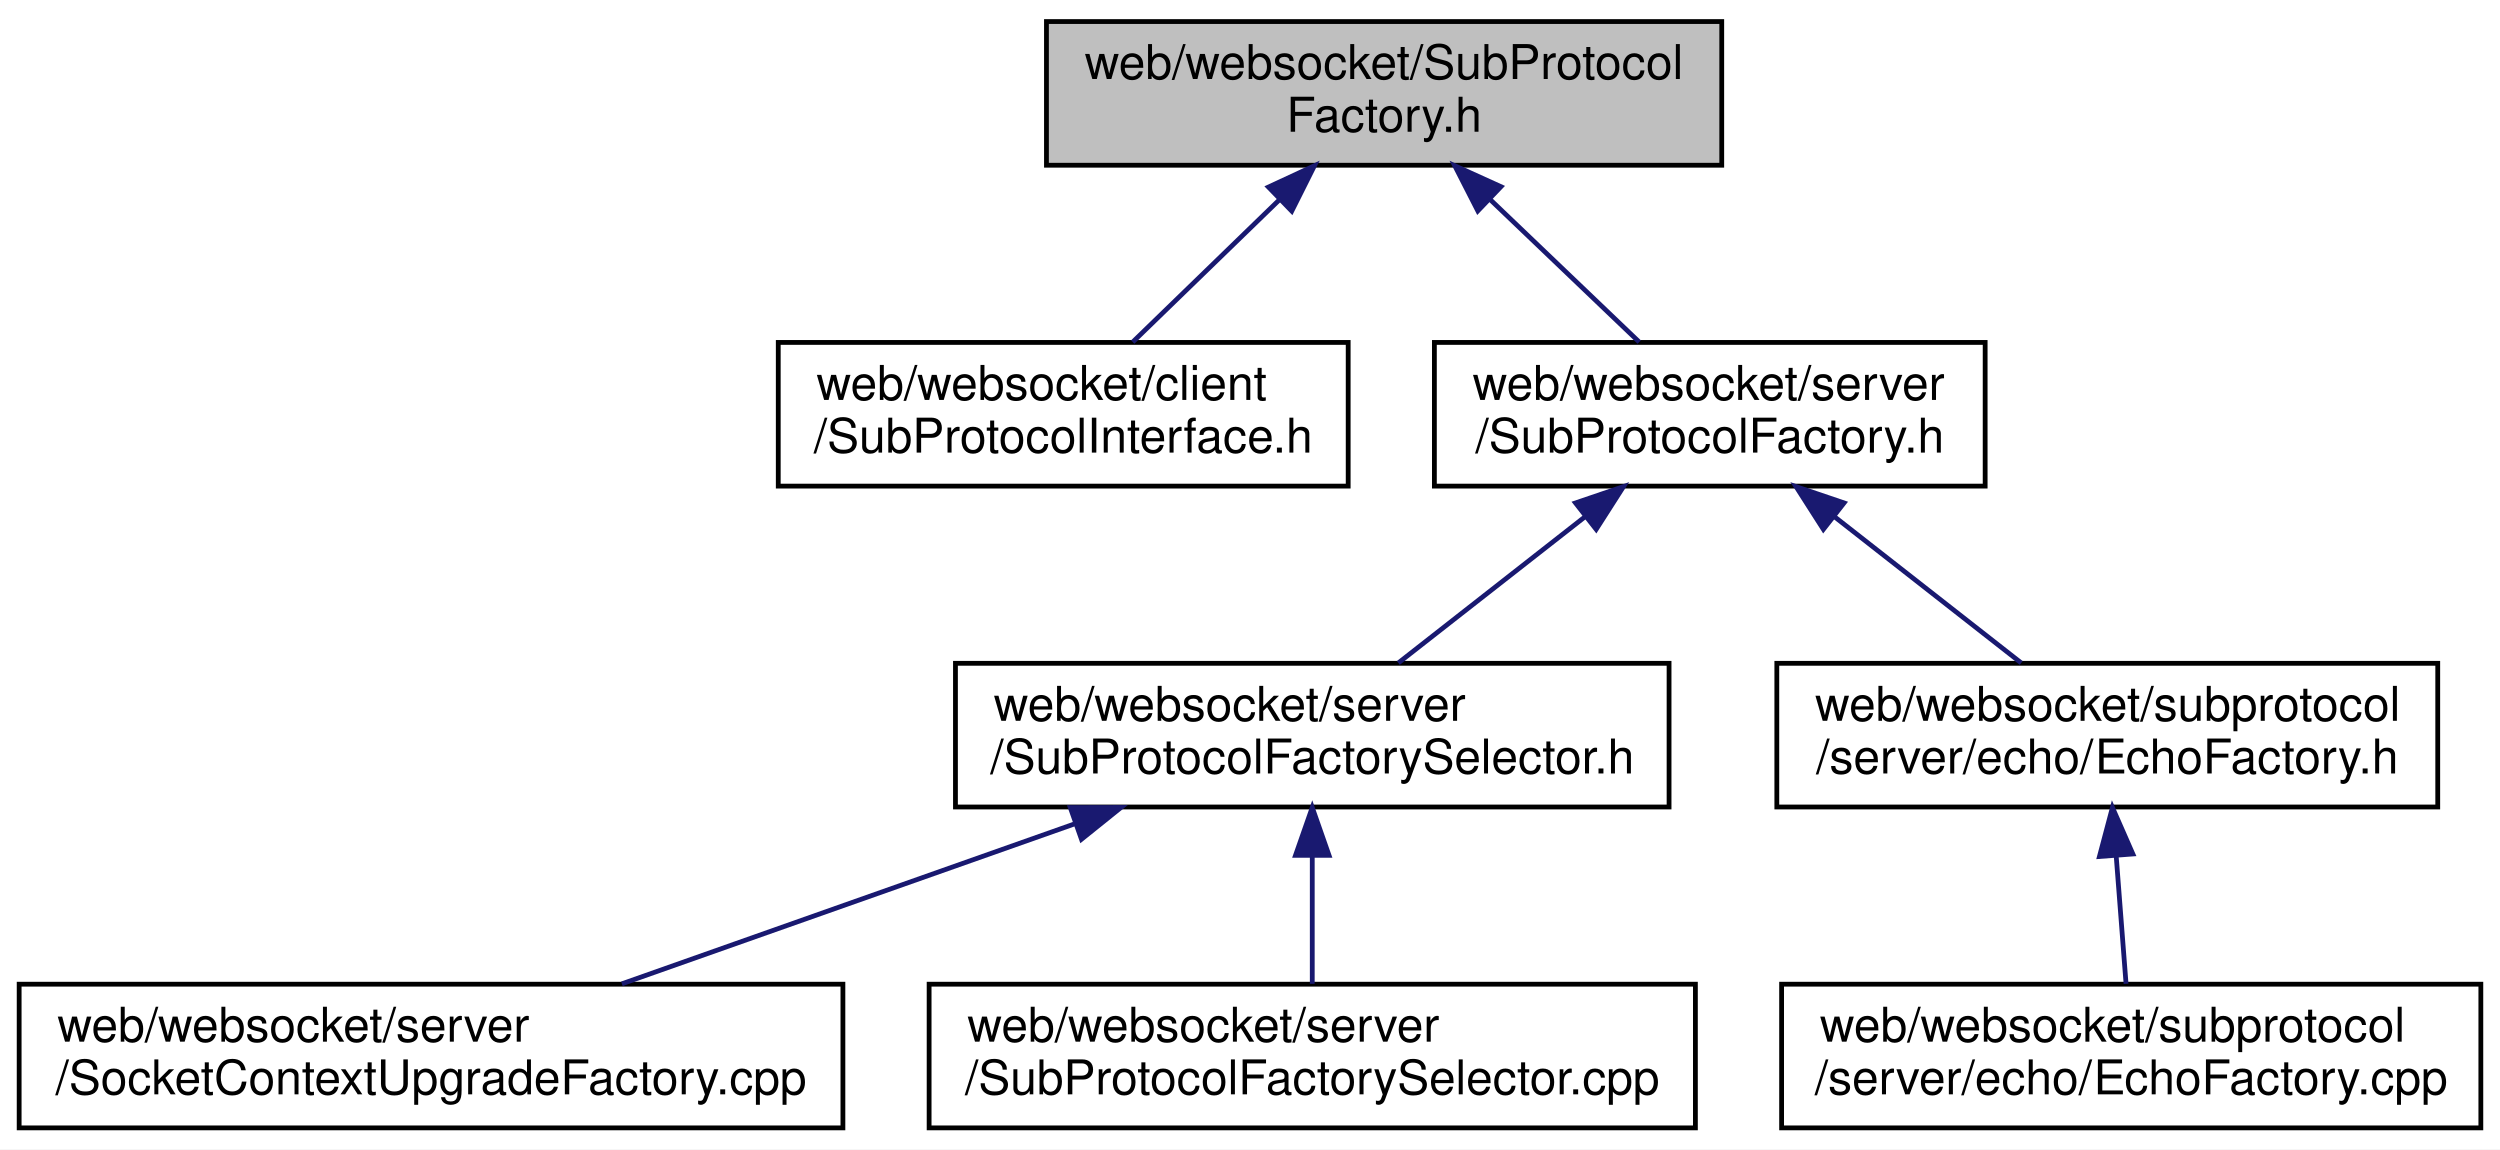
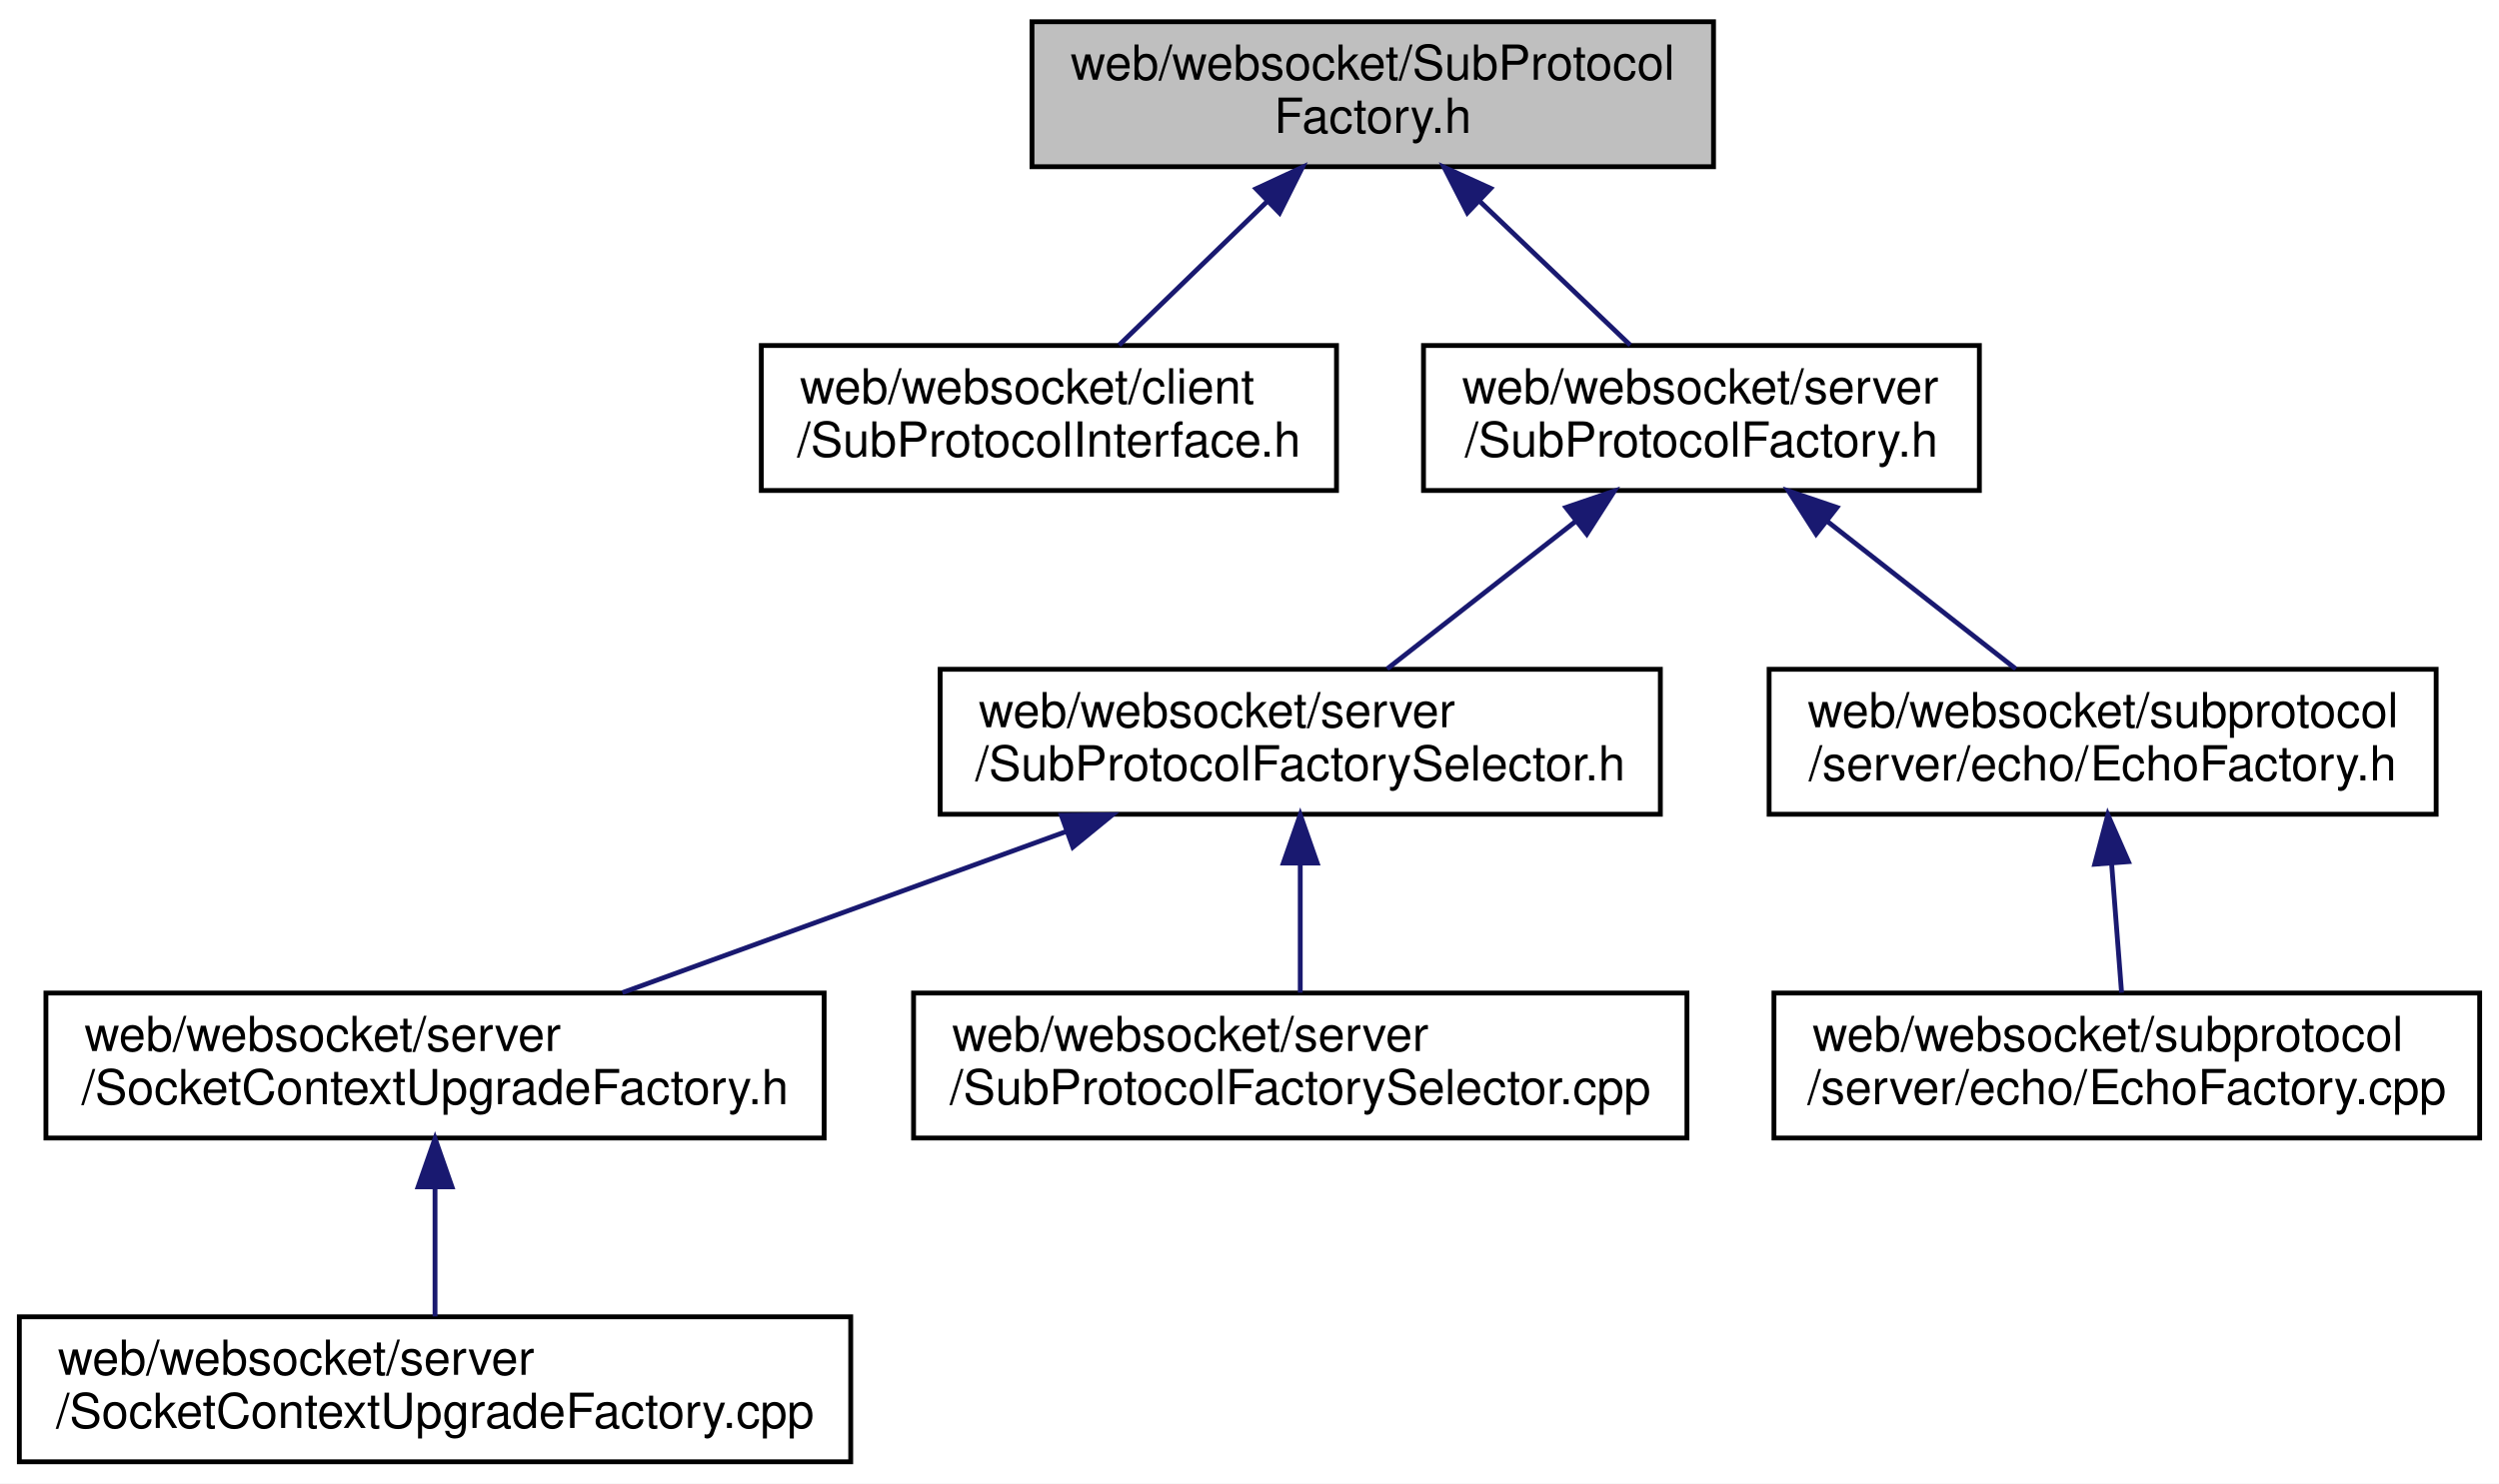
- <svg xmlns="http://www.w3.org/2000/svg" xmlns:xlink="http://www.w3.org/1999/xlink" width="522pt" height="240pt" viewBox="0.00 0.00 522.00 240.00">
-   <g id="graph0" class="graph" transform="scale(1 1) rotate(0) translate(4 236)">
-     <polygon fill="white" stroke="transparent" points="-4,4 -4,-236 518,-236 518,4 -4,4" />
+ <svg xmlns="http://www.w3.org/2000/svg" xmlns:xlink="http://www.w3.org/1999/xlink" width="517pt" height="307pt" viewBox="0.00 0.00 517.00 307.00">
+   <g id="graph0" class="graph" transform="scale(1 1) rotate(0) translate(4 303)">
+     <polygon fill="white" stroke="transparent" points="-4,4 -4,-303 513,-303 513,4 -4,4" />
    <g id="node1" class="node">
      <g id="a_node1">
        <a xlink:title=" ">
-           <polygon fill="#bfbfbf" stroke="black" points="214.5,-201.5 214.5,-231.5 355.5,-231.5 355.5,-201.5 214.5,-201.5" />
-           <text text-anchor="start" x="222.5" y="-219.5" font-family="Helvetica,sans-Serif" font-size="10.00">web/websocket/SubProtocol</text>
-           <text text-anchor="middle" x="285" y="-208.5" font-family="Helvetica,sans-Serif" font-size="10.00">Factory.h</text>
+           <polygon fill="#bfbfbf" stroke="black" points="209.5,-268.5 209.5,-298.5 350.5,-298.5 350.5,-268.5 209.5,-268.5" />
+           <text text-anchor="start" x="217.5" y="-286.5" font-family="Helvetica,sans-Serif" font-size="10.00">web/websocket/SubProtocol</text>
+           <text text-anchor="middle" x="280" y="-275.5" font-family="Helvetica,sans-Serif" font-size="10.00">Factory.h</text>
        </a>
      </g>
    </g>
    <g id="node2" class="node">
      <g id="a_node2">
        <a xlink:href="_sub_protocol_interface_8h.html" target="_top" xlink:title=" ">
-           <polygon fill="white" stroke="black" points="158.5,-134.5 158.5,-164.5 277.5,-164.5 277.5,-134.5 158.5,-134.5" />
-           <text text-anchor="start" x="166.5" y="-152.5" font-family="Helvetica,sans-Serif" font-size="10.00">web/websocket/client</text>
-           <text text-anchor="middle" x="218" y="-141.5" font-family="Helvetica,sans-Serif" font-size="10.00">/SubProtocolInterface.h</text>
+           <polygon fill="white" stroke="black" points="153.5,-201.5 153.5,-231.5 272.5,-231.5 272.5,-201.5 153.5,-201.5" />
+           <text text-anchor="start" x="161.5" y="-219.5" font-family="Helvetica,sans-Serif" font-size="10.00">web/websocket/client</text>
+           <text text-anchor="middle" x="213" y="-208.5" font-family="Helvetica,sans-Serif" font-size="10.00">/SubProtocolInterface.h</text>
        </a>
      </g>
    </g>
    <g id="edge1" class="edge">
-       <path fill="none" stroke="midnightblue" d="M263.16,-194.31C253.11,-184.56 241.46,-173.26 232.51,-164.58" />
-       <polygon fill="midnightblue" stroke="midnightblue" points="260.85,-196.94 270.46,-201.4 265.72,-191.92 260.85,-196.94" />
+       <path fill="none" stroke="midnightblue" d="M258.16,-261.31C248.11,-251.56 236.46,-240.26 227.51,-231.58" />
+       <polygon fill="midnightblue" stroke="midnightblue" points="255.85,-263.94 265.46,-268.4 260.72,-258.92 255.85,-263.94" />
    </g>
    <g id="node3" class="node">
      <g id="a_node3">
        <a xlink:href="server_2_sub_protocol_factory_8h.html" target="_top" xlink:title=" ">
-           <polygon fill="white" stroke="black" points="295.5,-134.5 295.5,-164.5 410.5,-164.5 410.5,-134.5 295.5,-134.5" />
-           <text text-anchor="start" x="303.5" y="-152.5" font-family="Helvetica,sans-Serif" font-size="10.00">web/websocket/server</text>
-           <text text-anchor="middle" x="353" y="-141.5" font-family="Helvetica,sans-Serif" font-size="10.00">/SubProtocolFactory.h</text>
+           <polygon fill="white" stroke="black" points="290.5,-201.5 290.5,-231.5 405.5,-231.5 405.5,-201.5 290.5,-201.5" />
+           <text text-anchor="start" x="298.5" y="-219.5" font-family="Helvetica,sans-Serif" font-size="10.00">web/websocket/server</text>
+           <text text-anchor="middle" x="348" y="-208.5" font-family="Helvetica,sans-Serif" font-size="10.00">/SubProtocolFactory.h</text>
        </a>
      </g>
    </g>
    <g id="edge2" class="edge">
-       <path fill="none" stroke="midnightblue" d="M307.17,-194.31C317.37,-184.56 329.19,-173.26 338.27,-164.58" />
-       <polygon fill="midnightblue" stroke="midnightblue" points="304.57,-191.96 299.75,-201.4 309.4,-197.02 304.57,-191.96" />
+       <path fill="none" stroke="midnightblue" d="M302.17,-261.31C312.37,-251.56 324.19,-240.26 333.27,-231.58" />
+       <polygon fill="midnightblue" stroke="midnightblue" points="299.57,-258.96 294.75,-268.4 304.4,-264.02 299.57,-258.96" />
    </g>
    <g id="node4" class="node">
      <g id="a_node4">
        <a xlink:href="server_2_sub_protocol_factory_selector_8h.html" target="_top" xlink:title=" ">
-           <polygon fill="white" stroke="black" points="195.5,-67.5 195.5,-97.5 344.5,-97.5 344.5,-67.5 195.5,-67.5" />
-           <text text-anchor="start" x="203.5" y="-85.5" font-family="Helvetica,sans-Serif" font-size="10.00">web/websocket/server</text>
-           <text text-anchor="middle" x="270" y="-74.5" font-family="Helvetica,sans-Serif" font-size="10.00">/SubProtocolFactorySelector.h</text>
+           <polygon fill="white" stroke="black" points="190.5,-134.5 190.5,-164.5 339.5,-164.5 339.5,-134.5 190.5,-134.5" />
+           <text text-anchor="start" x="198.5" y="-152.5" font-family="Helvetica,sans-Serif" font-size="10.00">web/websocket/server</text>
+           <text text-anchor="middle" x="265" y="-141.5" font-family="Helvetica,sans-Serif" font-size="10.00">/SubProtocolFactorySelector.h</text>
        </a>
      </g>
    </g>
    <g id="edge3" class="edge">
-       <path fill="none" stroke="midnightblue" d="M327.04,-128.17C314.35,-118.23 299.39,-106.51 287.97,-97.58" />
-       <polygon fill="midnightblue" stroke="midnightblue" points="324.96,-130.99 334.99,-134.4 329.28,-125.47 324.96,-130.99" />
+       <path fill="none" stroke="midnightblue" d="M322.04,-195.17C309.35,-185.23 294.39,-173.51 282.97,-164.58" />
+       <polygon fill="midnightblue" stroke="midnightblue" points="319.96,-197.99 329.99,-201.4 324.28,-192.47 319.96,-197.99" />
+     </g>
+     <g id="node8" class="node">
+       <g id="a_node8">
+         <a xlink:href="_echo_factory_8h.html" target="_top" xlink:title=" ">
+           <polygon fill="white" stroke="black" points="362,-134.5 362,-164.5 500,-164.5 500,-134.5 362,-134.5" />
+           <text text-anchor="start" x="370" y="-152.5" font-family="Helvetica,sans-Serif" font-size="10.00">web/websocket/subprotocol</text>
+           <text text-anchor="middle" x="431" y="-141.5" font-family="Helvetica,sans-Serif" font-size="10.00">/server/echo/EchoFactory.h</text>
+         </a>
+       </g>
+     </g>
+     <g id="edge7" class="edge">
+       <path fill="none" stroke="midnightblue" d="M373.96,-195.17C386.65,-185.23 401.61,-173.51 413.03,-164.58" />
+       <polygon fill="midnightblue" stroke="midnightblue" points="371.72,-192.47 366.01,-201.4 376.04,-197.99 371.72,-192.47" />
+     </g>
+     <g id="node5" class="node">
+       <g id="a_node5">
+         <a xlink:href="websocket_2server_2_socket_context_upgrade_factory_8h.html" target="_top" xlink:title=" ">
+           <polygon fill="white" stroke="black" points="5.5,-67.5 5.5,-97.5 166.5,-97.5 166.5,-67.5 5.5,-67.5" />
+           <text text-anchor="start" x="13.5" y="-85.5" font-family="Helvetica,sans-Serif" font-size="10.00">web/websocket/server</text>
+           <text text-anchor="middle" x="86" y="-74.5" font-family="Helvetica,sans-Serif" font-size="10.00">/SocketContextUpgradeFactory.h</text>
+         </a>
+       </g>
+     </g>
+     <g id="edge4" class="edge">
+       <path fill="none" stroke="midnightblue" d="M216.68,-130.96C187.85,-120.48 151.72,-107.37 124.76,-97.58" />
+       <polygon fill="midnightblue" stroke="midnightblue" points="215.57,-134.27 226.16,-134.4 217.95,-127.69 215.57,-134.27" />
    </g>
    <g id="node7" class="node">
      <g id="a_node7">
-         <a xlink:href="_echo_factory_8h.html" target="_top" xlink:title=" ">
-           <polygon fill="white" stroke="black" points="367,-67.5 367,-97.5 505,-97.5 505,-67.5 367,-67.5" />
-           <text text-anchor="start" x="375" y="-85.5" font-family="Helvetica,sans-Serif" font-size="10.00">web/websocket/subprotocol</text>
-           <text text-anchor="middle" x="436" y="-74.5" font-family="Helvetica,sans-Serif" font-size="10.00">/server/echo/EchoFactory.h</text>
+         <a xlink:href="_sub_protocol_factory_selector_8cpp.html" target="_top" xlink:title=" ">
+           <polygon fill="white" stroke="black" points="185,-67.5 185,-97.5 345,-97.5 345,-67.5 185,-67.5" />
+           <text text-anchor="start" x="193" y="-85.5" font-family="Helvetica,sans-Serif" font-size="10.00">web/websocket/server</text>
+           <text text-anchor="middle" x="265" y="-74.5" font-family="Helvetica,sans-Serif" font-size="10.00">/SubProtocolFactorySelector.cpp</text>
        </a>
      </g>
    </g>
    <g id="edge6" class="edge">
-       <path fill="none" stroke="midnightblue" d="M378.96,-128.17C391.65,-118.23 406.61,-106.51 418.03,-97.58" />
-       <polygon fill="midnightblue" stroke="midnightblue" points="376.72,-125.47 371.01,-134.4 381.04,-130.99 376.72,-125.47" />
+       <path fill="none" stroke="midnightblue" d="M265,-124.11C265,-115.15 265,-105.32 265,-97.58" />
+       <polygon fill="midnightblue" stroke="midnightblue" points="261.5,-124.4 265,-134.4 268.5,-124.4 261.5,-124.4" />
    </g>
-     <g id="node5" class="node">
-       <g id="a_node5">
+     <g id="node6" class="node">
+       <g id="a_node6">
        <a xlink:href="websocket_2server_2_socket_context_upgrade_factory_8cpp.html" target="_top" xlink:title=" ">
          <polygon fill="white" stroke="black" points="0,-0.5 0,-30.5 172,-30.5 172,-0.5 0,-0.5" />
          <text text-anchor="start" x="8" y="-18.5" font-family="Helvetica,sans-Serif" font-size="10.00">web/websocket/server</text>
          <text text-anchor="middle" x="86" y="-7.5" font-family="Helvetica,sans-Serif" font-size="10.00">/SocketContextUpgradeFactory.cpp</text>
        </a>
      </g>
    </g>
-     <g id="edge4" class="edge">
-       <path fill="none" stroke="midnightblue" d="M220.33,-63.96C190.7,-53.48 153.56,-40.37 125.85,-30.58" />
-       <polygon fill="midnightblue" stroke="midnightblue" points="219.48,-67.37 230.07,-67.4 221.81,-60.76 219.48,-67.37" />
+     <g id="edge5" class="edge">
+       <path fill="none" stroke="midnightblue" d="M86,-57.11C86,-48.15 86,-38.32 86,-30.58" />
+       <polygon fill="midnightblue" stroke="midnightblue" points="82.5,-57.4 86,-67.4 89.5,-57.4 82.5,-57.4" />
    </g>
-     <g id="node6" class="node">
-       <g id="a_node6">
-         <a xlink:href="_sub_protocol_factory_selector_8cpp.html" target="_top" xlink:title=" ">
-           <polygon fill="white" stroke="black" points="190,-0.5 190,-30.5 350,-30.5 350,-0.5 190,-0.5" />
-           <text text-anchor="start" x="198" y="-18.5" font-family="Helvetica,sans-Serif" font-size="10.00">web/websocket/server</text>
-           <text text-anchor="middle" x="270" y="-7.5" font-family="Helvetica,sans-Serif" font-size="10.00">/SubProtocolFactorySelector.cpp</text>
+     <g id="node9" class="node">
+       <g id="a_node9">
+         <a xlink:href="_echo_factory_8cpp.html" target="_top" xlink:title=" ">
+           <polygon fill="white" stroke="black" points="363,-67.5 363,-97.5 509,-97.5 509,-67.5 363,-67.5" />
+           <text text-anchor="start" x="371" y="-85.5" font-family="Helvetica,sans-Serif" font-size="10.00">web/websocket/subprotocol</text>
+           <text text-anchor="middle" x="436" y="-74.5" font-family="Helvetica,sans-Serif" font-size="10.00">/server/echo/EchoFactory.cpp</text>
        </a>
      </g>
    </g>
-     <g id="edge5" class="edge">
-       <path fill="none" stroke="midnightblue" d="M270,-57.11C270,-48.15 270,-38.32 270,-30.58" />
-       <polygon fill="midnightblue" stroke="midnightblue" points="266.5,-57.4 270,-67.4 273.5,-57.4 266.5,-57.4" />
-     </g>
-     <g id="node8" class="node">
-       <g id="a_node8">
-         <a xlink:href="_echo_factory_8cpp.html" target="_top" xlink:title=" ">
-           <polygon fill="white" stroke="black" points="368,-0.5 368,-30.5 514,-30.5 514,-0.5 368,-0.5" />
-           <text text-anchor="start" x="376" y="-18.5" font-family="Helvetica,sans-Serif" font-size="10.00">web/websocket/subprotocol</text>
-           <text text-anchor="middle" x="441" y="-7.5" font-family="Helvetica,sans-Serif" font-size="10.00">/server/echo/EchoFactory.cpp</text>
-         </a>
-       </g>
-     </g>
-     <g id="edge7" class="edge">
-       <path fill="none" stroke="midnightblue" d="M437.85,-57.4C438.55,-48.37 439.31,-38.41 439.92,-30.58" />
-       <polygon fill="midnightblue" stroke="midnightblue" points="434.36,-57.16 437.08,-67.4 441.34,-57.69 434.36,-57.16" />
+     <g id="edge8" class="edge">
+       <path fill="none" stroke="midnightblue" d="M432.85,-124.4C433.55,-115.37 434.31,-105.41 434.92,-97.58" />
+       <polygon fill="midnightblue" stroke="midnightblue" points="429.36,-124.16 432.08,-134.4 436.34,-124.69 429.36,-124.16" />
    </g>
  </g>
</svg>
